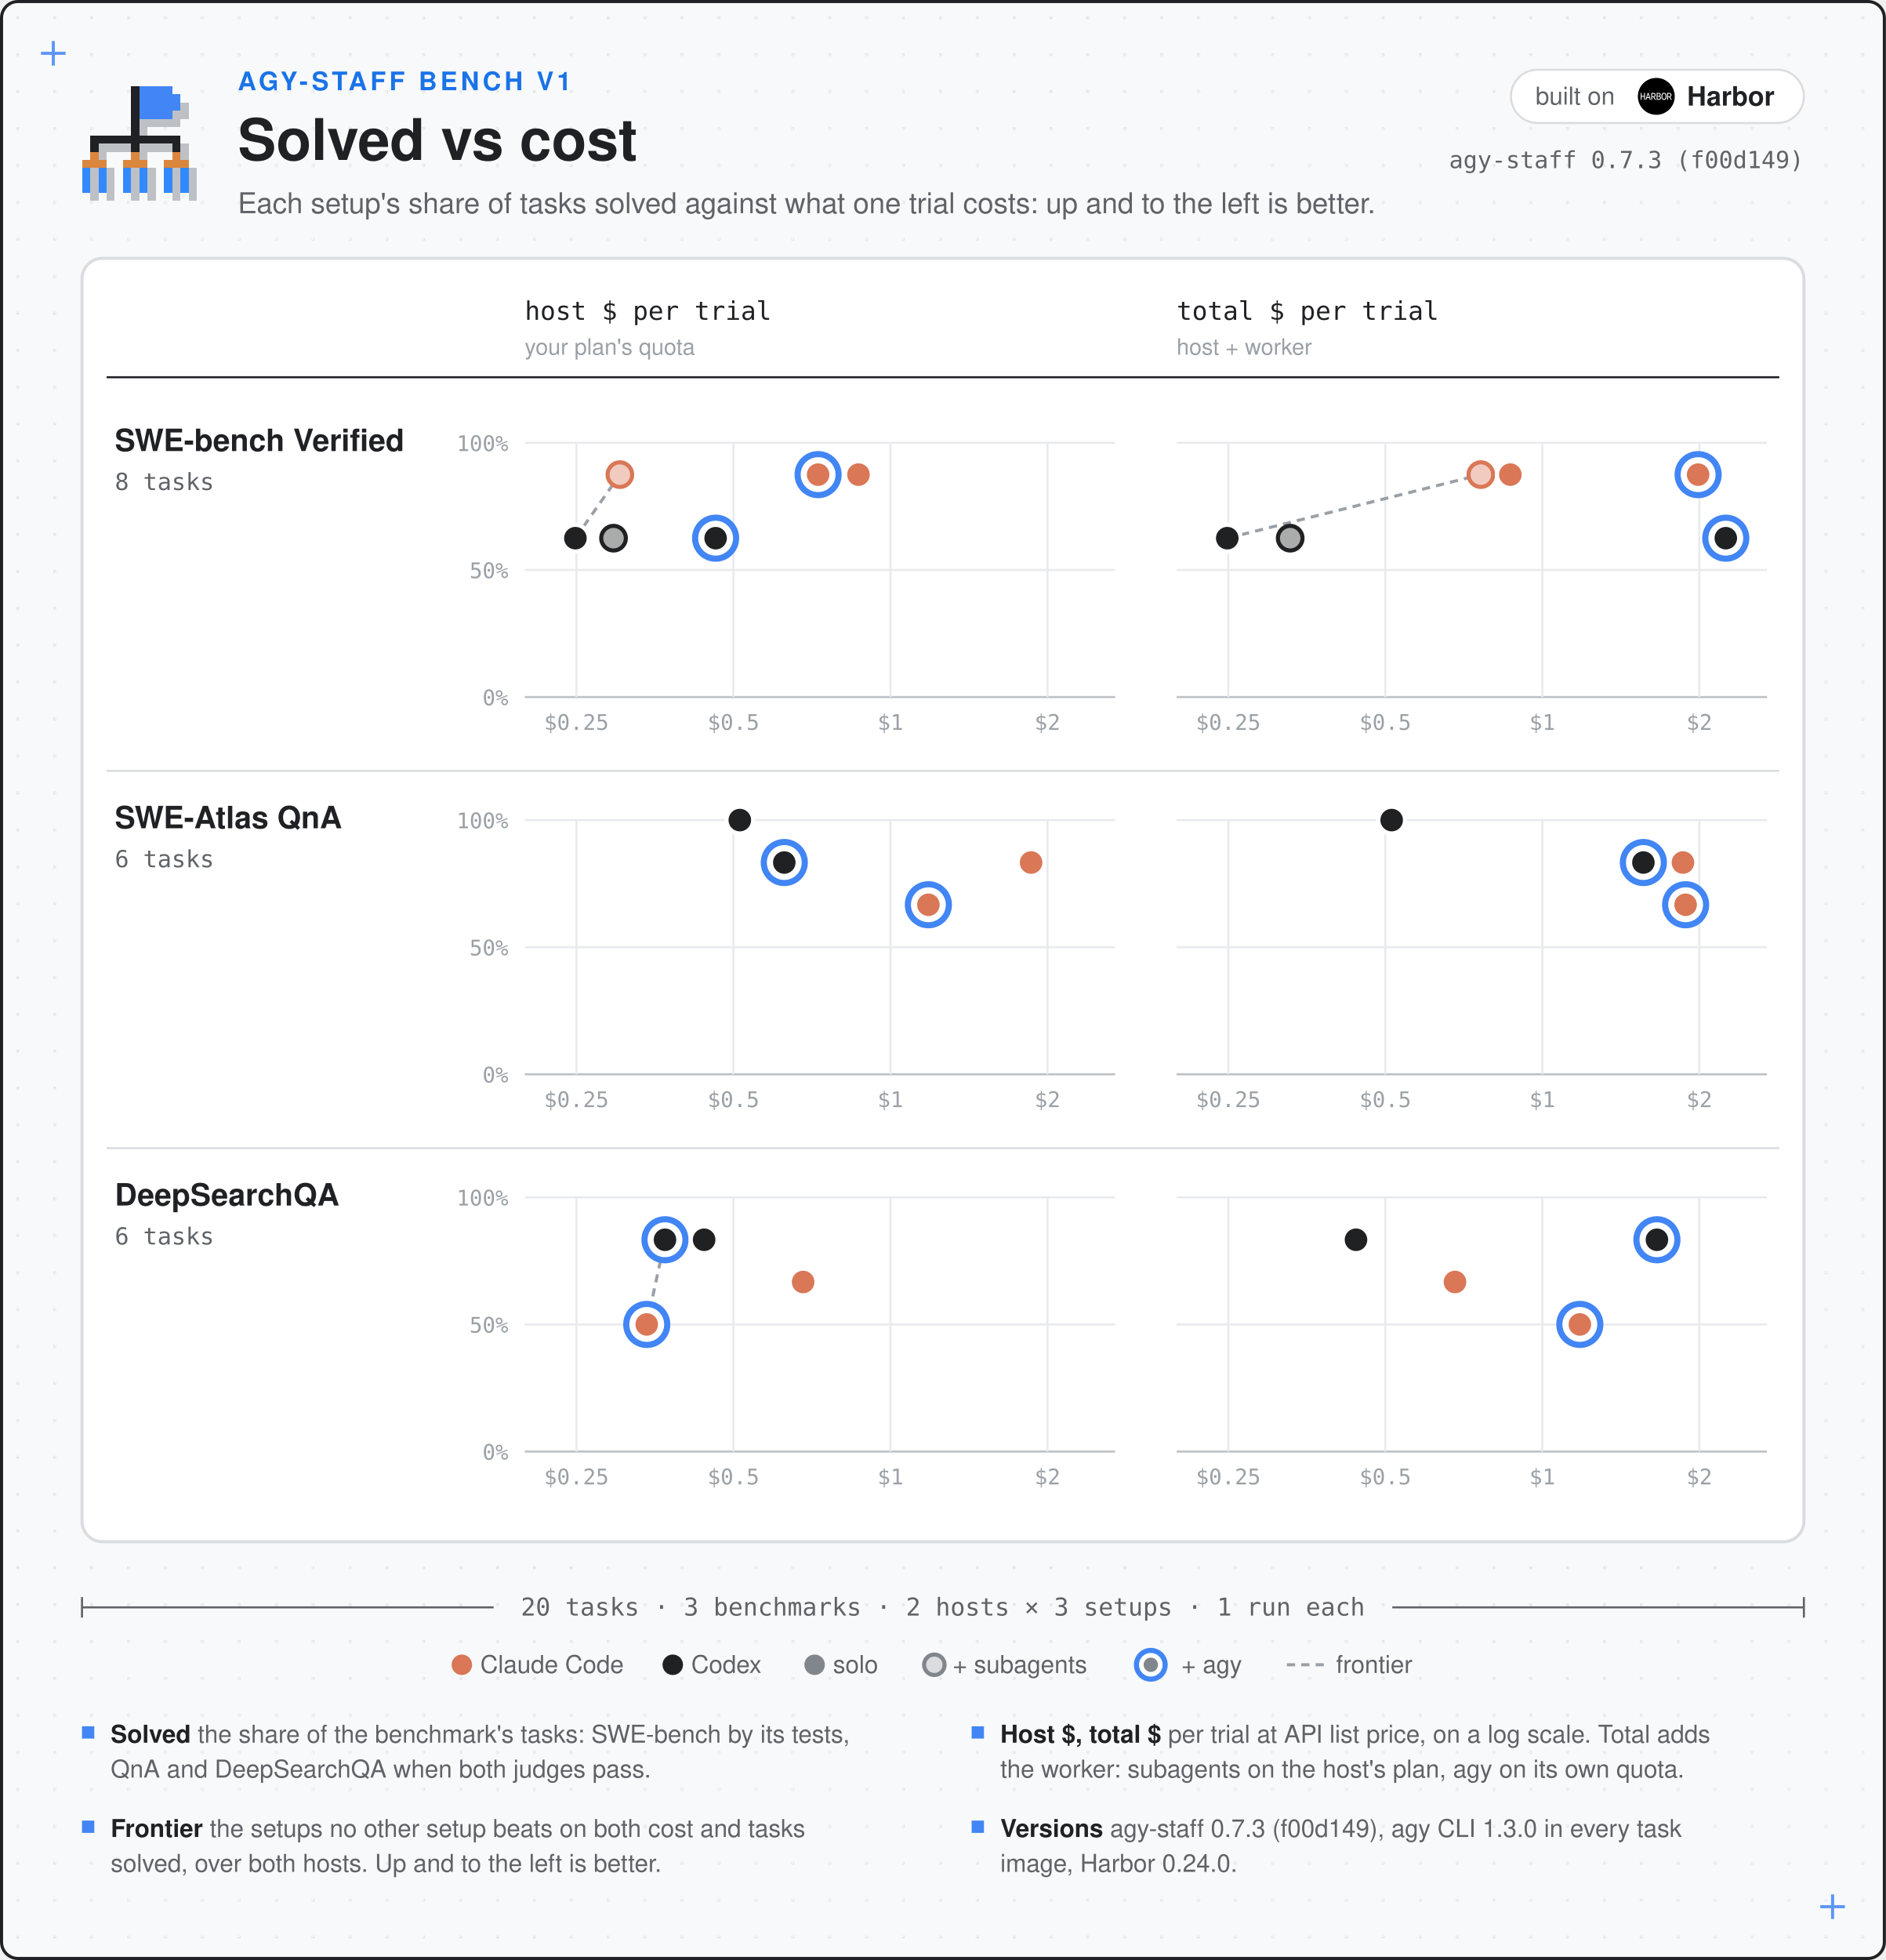
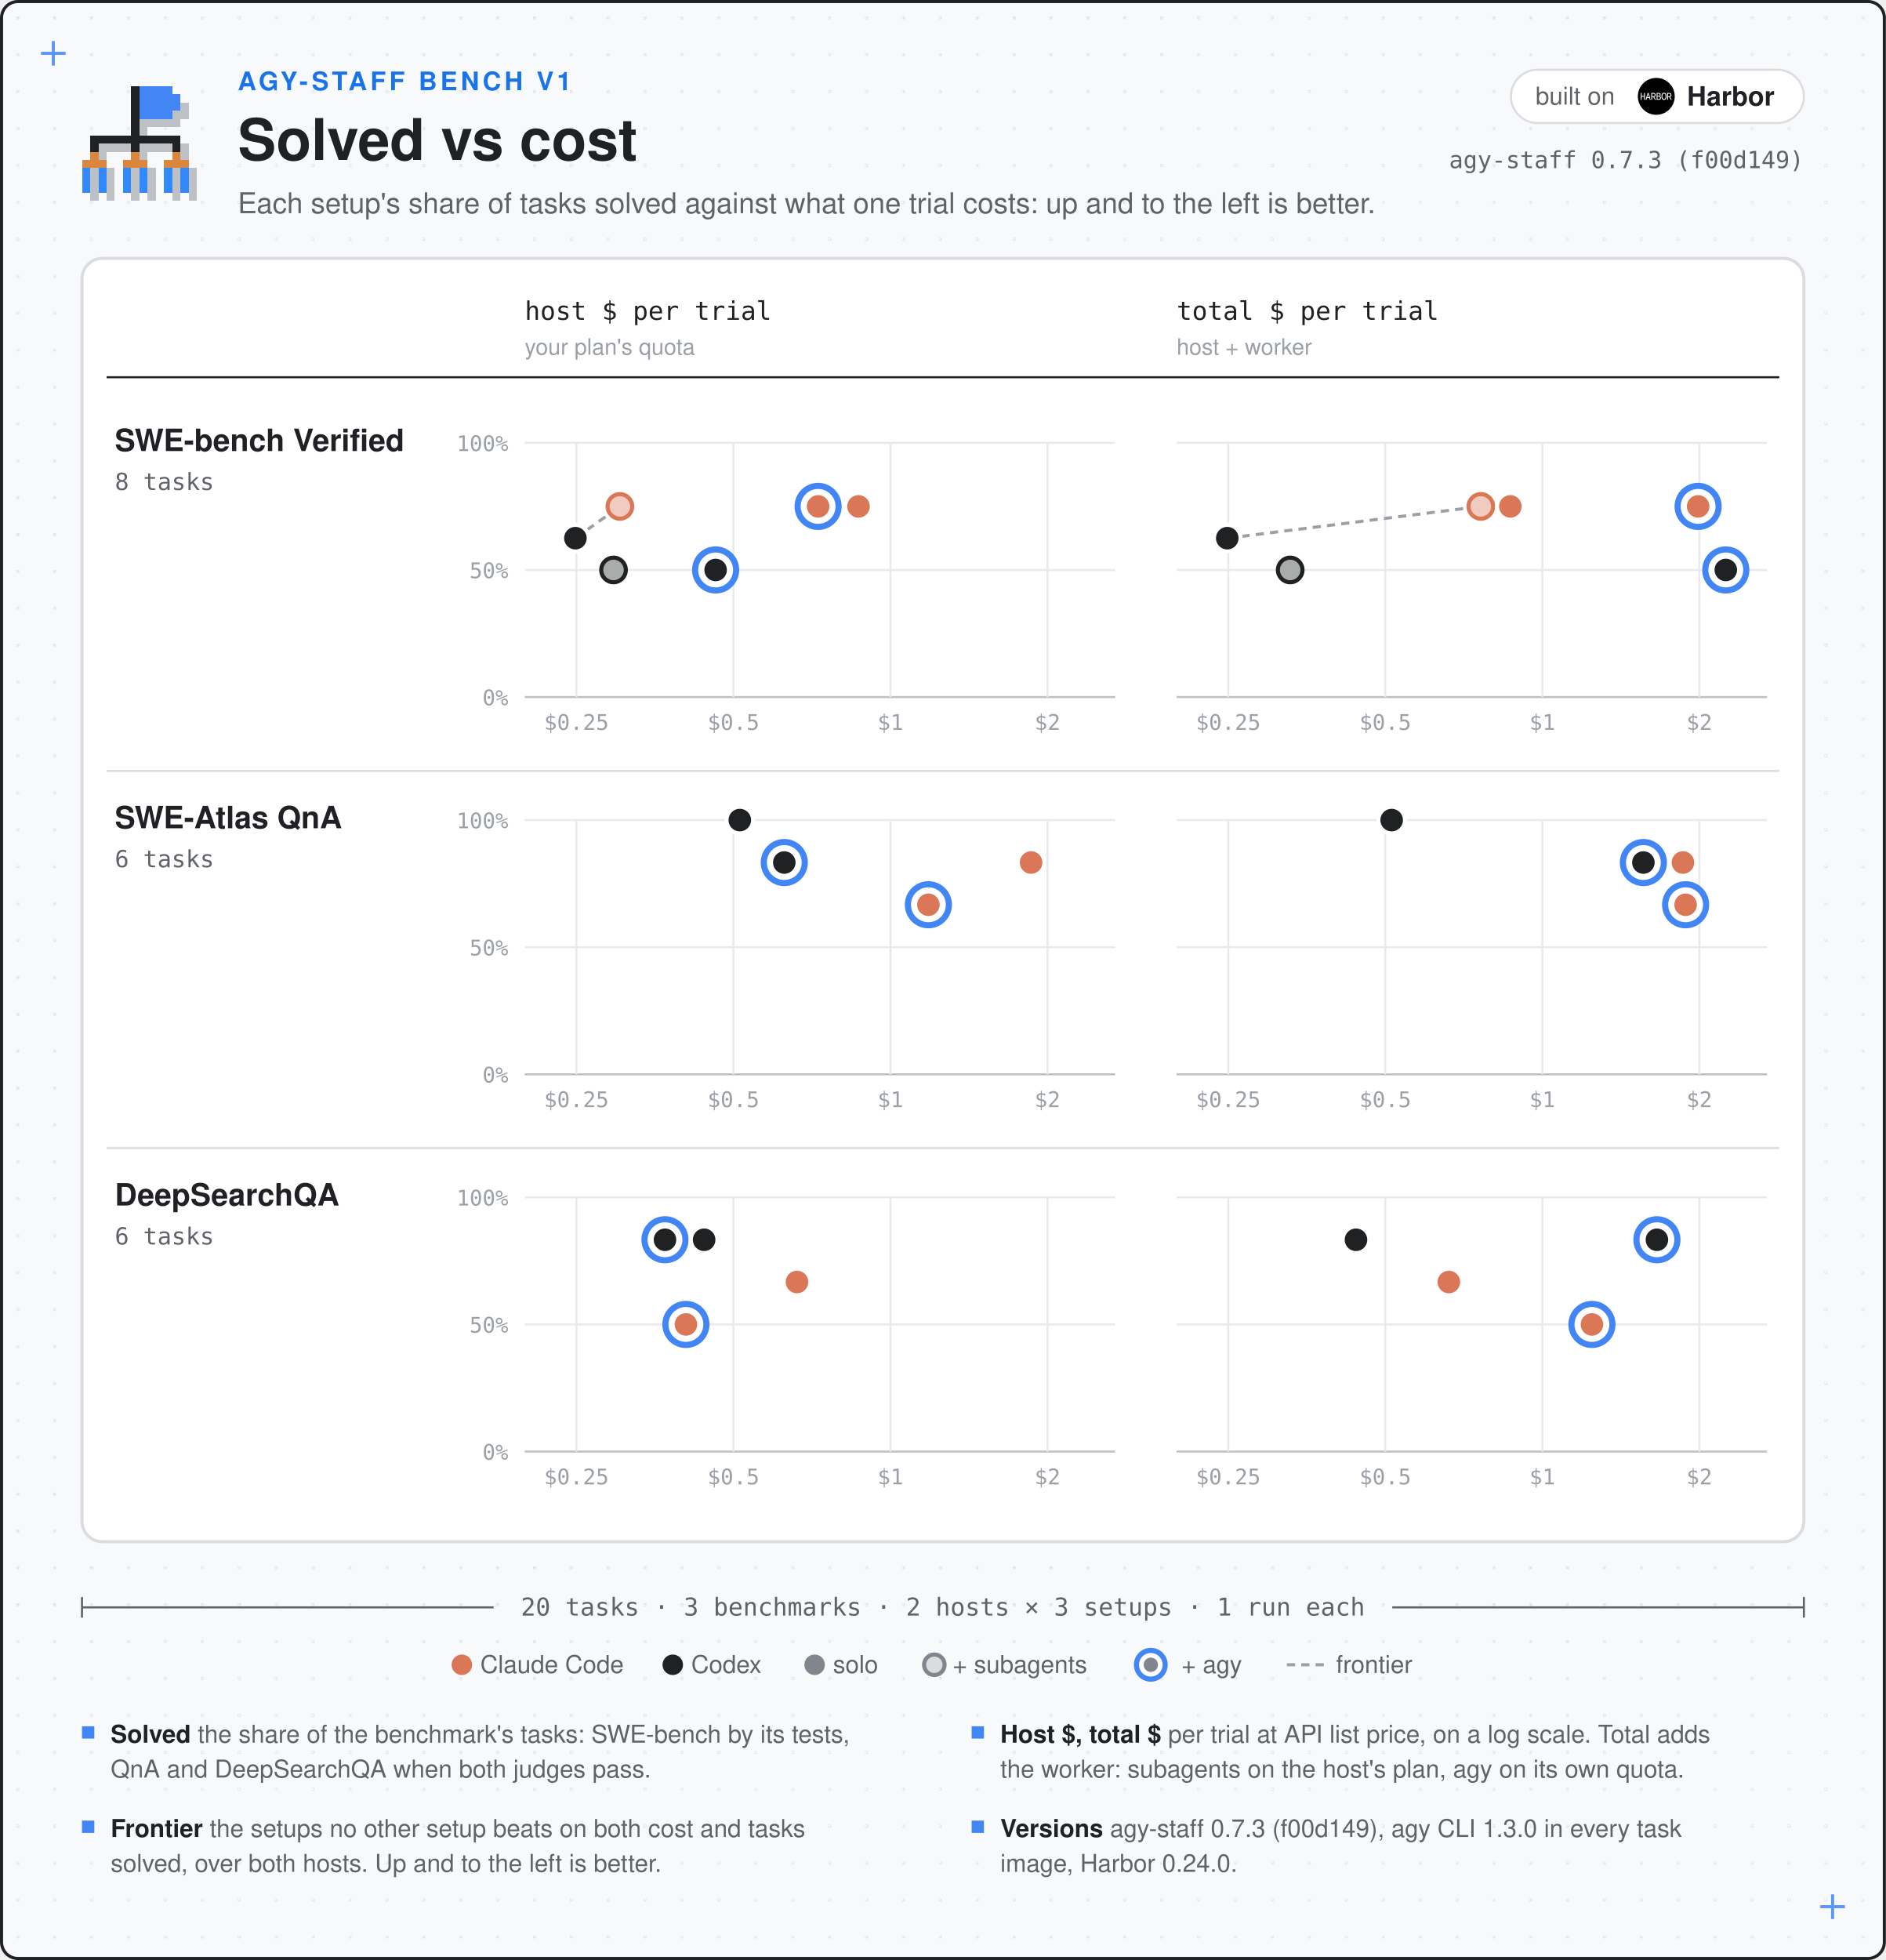
<svg xmlns="http://www.w3.org/2000/svg" width="920" height="956" viewBox="0 0 920 956" role="img" aria-label="agy-staff Bench v1: tasks solved against cost per trial, host cost and total cost, for Claude Code and Codex, solo, with their own subagents, and with agy, on SWE-bench Verified, SWE-Atlas QnA, DeepSearchQA" font-family="-apple-system, BlinkMacSystemFont, 'Segoe UI', Helvetica, Arial, 'PingFang SC', sans-serif">
  <defs>
    <pattern id="dots" width="18" height="18" patternUnits="userSpaceOnUse">
      <rect x="8" y="8" width="1.4" height="1.4" fill="#E3E5E8" />
    </pattern>
  </defs>
  <rect x="0.75" y="0.75" width="918.5" height="954.5" rx="8" fill="#F8F9FA" stroke="#202124" stroke-width="1.5" />
  <rect x="2" y="2" width="916" height="952" rx="7" fill="url(#dots)" />
  <g stroke="#4285F4" stroke-width="1.5" opacity="0.85">
    <line x1="20" y1="26" x2="32" y2="26" />
    <line x1="26" y1="20" x2="26" y2="32" />
  </g>
  <g stroke="#4285F4" stroke-width="1.5" opacity="0.85">
    <line x1="888" y1="930" x2="900" y2="930" />
    <line x1="894" y1="924" x2="894" y2="936" />
  </g>
  <svg x="36" y="38" width="64" height="64" viewBox="0 0 16 16">
    <g shape-rendering="crispEdges">
      <g fill="#BDC1C6" transform="translate(1,1)">
        <rect x="7" y="1" width="5" height="1" />
        <rect x="7" y="2" width="6" height="1" />
        <rect x="7" y="3" width="6" height="1" />
        <rect x="7" y="4" width="5" height="1" />
        <rect x="7" y="5" width="1" height="1" />
        <rect x="7" y="6" width="1" height="1" />
        <rect x="2" y="7" width="11" height="1" />
        <rect x="2" y="8" width="1" height="1" />
        <rect x="7" y="8" width="1" height="1" />
        <rect x="12" y="8" width="1" height="1" />
        <rect x="2" y="9" width="1" height="1" />
        <rect x="7" y="9" width="1" height="1" />
        <rect x="12" y="9" width="1" height="1" />
        <rect x="1" y="10" width="3" height="1" />
        <rect x="6" y="10" width="3" height="1" />
        <rect x="11" y="10" width="3" height="1" />
        <rect x="1" y="11" width="1" height="1" />
        <rect x="3" y="11" width="1" height="1" />
        <rect x="6" y="11" width="1" height="1" />
        <rect x="8" y="11" width="1" height="1" />
        <rect x="11" y="11" width="1" height="1" />
        <rect x="13" y="11" width="1" height="1" />
        <rect x="1" y="12" width="1" height="1" />
        <rect x="3" y="12" width="1" height="1" />
        <rect x="6" y="12" width="1" height="1" />
        <rect x="8" y="12" width="1" height="1" />
        <rect x="11" y="12" width="1" height="1" />
        <rect x="13" y="12" width="1" height="1" />
        <rect x="1" y="13" width="1" height="1" />
        <rect x="3" y="13" width="1" height="1" />
        <rect x="6" y="13" width="1" height="1" />
        <rect x="8" y="13" width="1" height="1" />
        <rect x="11" y="13" width="1" height="1" />
        <rect x="13" y="13" width="1" height="1" />
      </g>
      <g fill="#202124">
        <rect x="7" y="1" width="1" height="1" />
        <rect x="7" y="2" width="1" height="1" />
        <rect x="7" y="3" width="1" height="1" />
        <rect x="7" y="4" width="1" height="1" />
        <rect x="7" y="5" width="1" height="1" />
        <rect x="7" y="6" width="1" height="1" />
        <rect x="2" y="7" width="11" height="1" />
        <rect x="2" y="8" width="1" height="1" />
        <rect x="7" y="8" width="1" height="1" />
        <rect x="12" y="8" width="1" height="1" />
      </g>
      <g fill="#4285F4">
        <rect x="8" y="1" width="4" height="1" />
        <rect x="8" y="2" width="5" height="1" />
        <rect x="8" y="3" width="5" height="1" />
        <rect x="8" y="4" width="4" height="1" />
      </g>
      <g fill="#3289FC">
        <rect x="1" y="11" width="1" height="1" />
        <rect x="3" y="11" width="1" height="1" />
        <rect x="6" y="11" width="1" height="1" />
        <rect x="8" y="11" width="1" height="1" />
        <rect x="11" y="11" width="1" height="1" />
        <rect x="13" y="11" width="1" height="1" />
        <rect x="1" y="12" width="1" height="1" />
        <rect x="3" y="12" width="1" height="1" />
        <rect x="6" y="12" width="1" height="1" />
        <rect x="8" y="12" width="1" height="1" />
        <rect x="11" y="12" width="1" height="1" />
        <rect x="13" y="12" width="1" height="1" />
        <rect x="1" y="13" width="1" height="1" />
        <rect x="3" y="13" width="1" height="1" />
        <rect x="6" y="13" width="1" height="1" />
        <rect x="8" y="13" width="1" height="1" />
        <rect x="11" y="13" width="1" height="1" />
        <rect x="13" y="13" width="1" height="1" />
      </g>
      <g fill="#DB863D">
        <rect x="2" y="9" width="1" height="1" />
        <rect x="7" y="9" width="1" height="1" />
        <rect x="12" y="9" width="1" height="1" />
        <rect x="1" y="10" width="3" height="1" />
        <rect x="6" y="10" width="3" height="1" />
        <rect x="11" y="10" width="3" height="1" />
      </g>
    </g>
  </svg>
  <text x="116" y="44" font-size="12.5" font-weight="700" fill="#1A73E8" letter-spacing="1.6">AGY-STAFF BENCH V1</text>
  <text x="116.0" y="78.0" font-size="28" font-weight="700" fill="#202124" text-anchor="start">Solved vs cost</text>
  <text x="116.0" y="104.0" font-size="14" font-weight="400" fill="#5F6368" text-anchor="start">Each setup's share of tasks solved against what one trial costs: up and to the left is better.</text>
  <rect x="737.1" y="34" width="142.9" height="26" rx="13" fill="#FFFFFF" stroke="#DADCE0" />
  <text x="749.1" y="51.0" font-size="12" font-weight="400" fill="#5F6368" text-anchor="start">built on</text>
  <svg x="799.0" y="38.0" width="18" height="18" viewBox="0 0 64 64" shape-rendering="auto">
    <circle cx="32" cy="32" r="32" fill="#000" />
    <g fill="#fff" transform="translate(3.6679 37.9611) scale(0.00832562 -0.00832562)">
      <path transform="translate(0 0)" d="M854 0V1432H1040V0ZM160 0V1432H346V0ZM265 646V820H937V646Z" />
      <path transform="translate(1100 0)" d="M58 0 503 1432H700L1143 0H947L642 1063L602 1218H596L555 1063L252 0ZM254 369 306 536H892L945 369Z" />
      <path transform="translate(2200 0)" d="M160 0V1432H602Q741 1432 843.0 1380.0Q945 1328 1001.5 1233.0Q1058 1138 1058 1010V990Q1058 862 1001.5 767.0Q945 672 842.5 620.0Q740 568 602 568H264V734H598Q726 734 798.0 800.0Q870 866 870 982V1012Q870 1128 798.0 1194.0Q726 1260 598 1260H344V0ZM935 0 540 643H744L1146 0Z" />
      <path transform="translate(3300 0)" d="M172 0V1432H618Q805 1432 911.0 1338.0Q1017 1244 1017 1089V1061Q1017 949 963.5 869.0Q910 789 811 752V745Q934 719 1004.0 628.5Q1074 538 1074 407V379Q1074 265 1021.5 179.5Q969 94 874.5 47.0Q780 0 653 0ZM354 164H635Q755 164 820.5 226.0Q886 288 886 403V427Q886 542 819.0 604.0Q752 666 624 666H295V820H601Q711 820 770.0 875.5Q829 931 829 1034V1054Q829 1158 771.0 1213.0Q713 1268 601 1268H354Z" />
      <path transform="translate(4400 0)" d="M76 697V735Q76 961 139.5 1124.0Q203 1287 320.5 1375.5Q438 1464 600.0 1464.0Q762 1464 879.5 1375.5Q997 1287 1060.5 1124.0Q1124 961 1124 735V697Q1124 471 1060.5 308.0Q997 145 879.5 56.5Q762 -32 600.0 -32.0Q438 -32 320.5 56.5Q203 145 139.5 308.0Q76 471 76 697ZM934 692V740Q934 1002 846.5 1145.0Q759 1288 600.0 1288.0Q441 1288 353.5 1145.0Q266 1002 266 740V692Q266 428 353.0 286.0Q440 144 600.5 144.0Q761 144 847.5 286.0Q934 428 934 692Z" />
      <path transform="translate(5500 0)" d="M160 0V1432H602Q741 1432 843.0 1380.0Q945 1328 1001.5 1233.0Q1058 1138 1058 1010V990Q1058 862 1001.5 767.0Q945 672 842.5 620.0Q740 568 602 568H264V734H598Q726 734 798.0 800.0Q870 866 870 982V1012Q870 1128 798.0 1194.0Q726 1260 598 1260H344V0ZM935 0 540 643H744L1146 0Z" />
    </g>
  </svg>
  <text x="823.0" y="51.5" font-size="13" font-weight="700" fill="#202124" text-anchor="start">Harbor</text>
  <text x="880.0" y="82" font-size="11.5" font-family="ui-monospace, SFMono-Regular, Menlo, Consolas, monospace" fill="#5F6368" text-anchor="end">agy-staff 0.7.3 (f00d149)</text>
  <rect x="40" y="126" width="840" height="626" rx="10" fill="#FFFFFF" stroke="#DADCE0" stroke-width="1.5" />
  <text x="256.0" y="156" font-size="12.5" font-family="ui-monospace, SFMono-Regular, Menlo, Consolas, monospace" fill="#202124">host $ per trial</text>
  <text x="256.0" y="173.0" font-size="11" font-weight="400" fill="#9AA0A6" text-anchor="start">your plan's quota</text>
  <text x="574.0" y="156" font-size="12.5" font-family="ui-monospace, SFMono-Regular, Menlo, Consolas, monospace" fill="#202124">total $ per trial</text>
  <text x="574.0" y="173.0" font-size="11" font-weight="400" fill="#9AA0A6" text-anchor="start">host + worker</text>
  <line x1="52.0" y1="184.0" x2="868.0" y2="184.0" stroke="#202124" stroke-width="1" />
  <text x="56.0" y="220.0" font-size="15" font-weight="700" fill="#202124" text-anchor="start">SWE-bench Verified</text>
  <text x="56" y="239" font-size="11.5" font-family="ui-monospace, SFMono-Regular, Menlo, Consolas, monospace" fill="#5F6368">8 tasks</text>
  <line x1="256.0" y1="340.0" x2="544.0" y2="340.0" stroke="#BDC1C6" stroke-width="1" />
  <text x="248.0" y="344.0" font-size="10.5" font-family="ui-monospace, SFMono-Regular, Menlo, Consolas, monospace" fill="#9AA0A6" text-anchor="end">0%</text>
  <line x1="256.0" y1="278.0" x2="544.0" y2="278.0" stroke="#E8EAED" stroke-width="1" />
  <text x="248.0" y="282.0" font-size="10.5" font-family="ui-monospace, SFMono-Regular, Menlo, Consolas, monospace" fill="#9AA0A6" text-anchor="end">50%</text>
  <line x1="256.0" y1="216.0" x2="544.0" y2="216.0" stroke="#E8EAED" stroke-width="1" />
  <text x="248.0" y="220.0" font-size="10.5" font-family="ui-monospace, SFMono-Regular, Menlo, Consolas, monospace" fill="#9AA0A6" text-anchor="end">100%</text>
  <line x1="281.2" y1="216.0" x2="281.2" y2="340.0" stroke="#E8EAED" stroke-width="1" />
  <text x="281.2" y="356.0" font-size="10.5" font-family="ui-monospace, SFMono-Regular, Menlo, Consolas, monospace" fill="#9AA0A6" text-anchor="middle">$0.25</text>
  <line x1="357.8" y1="216.0" x2="357.8" y2="340.0" stroke="#E8EAED" stroke-width="1" />
  <text x="357.8" y="356.0" font-size="10.5" font-family="ui-monospace, SFMono-Regular, Menlo, Consolas, monospace" fill="#9AA0A6" text-anchor="middle">$0.5</text>
  <line x1="434.4" y1="216.0" x2="434.4" y2="340.0" stroke="#E8EAED" stroke-width="1" />
  <text x="434.4" y="356.0" font-size="10.5" font-family="ui-monospace, SFMono-Regular, Menlo, Consolas, monospace" fill="#9AA0A6" text-anchor="middle">$1</text>
  <line x1="511.0" y1="216.0" x2="511.0" y2="340.0" stroke="#E8EAED" stroke-width="1" />
  <text x="511.0" y="356.0" font-size="10.5" font-family="ui-monospace, SFMono-Regular, Menlo, Consolas, monospace" fill="#9AA0A6" text-anchor="middle">$2</text>
-   <path d="M280.7,262.5 L302.4,231.5" fill="none" stroke="#9AA0A6" stroke-width="1.5" stroke-dasharray="4 3" />
-   <circle cx="399.1" cy="231.5" r="10" fill="#FFFFFF" stroke="#4285F4" stroke-width="3" />
-   <circle cx="399.1" cy="231.5" r="5.5" fill="#D97757" />
-   <circle cx="349.1" cy="262.5" r="10" fill="#FFFFFF" stroke="#4285F4" stroke-width="3" />
-   <circle cx="349.1" cy="262.5" r="5.5" fill="#202123" />
-   <circle cx="302.4" cy="231.5" r="6" fill="#F1CBBF" stroke="#D97757" stroke-width="2" />
-   <circle cx="299.3" cy="262.5" r="6" fill="#AAABAB" stroke="#202123" stroke-width="2" />
-   <circle cx="418.8" cy="231.5" r="6.5" fill="#D97757" stroke="#FFFFFF" stroke-width="2" />
+   <path d="M280.7,262.5 L302.4,247.0" fill="none" stroke="#9AA0A6" stroke-width="1.5" stroke-dasharray="4 3" />
+   <circle cx="399.1" cy="247.0" r="10" fill="#FFFFFF" stroke="#4285F4" stroke-width="3" />
+   <circle cx="399.1" cy="247.0" r="5.5" fill="#D97757" />
+   <circle cx="349.1" cy="278.0" r="10" fill="#FFFFFF" stroke="#4285F4" stroke-width="3" />
+   <circle cx="349.1" cy="278.0" r="5.5" fill="#202123" />
+   <circle cx="302.4" cy="247.0" r="6" fill="#F1CBBF" stroke="#D97757" stroke-width="2" />
+   <circle cx="299.3" cy="278.0" r="6" fill="#AAABAB" stroke="#202123" stroke-width="2" />
+   <circle cx="418.8" cy="247.0" r="6.5" fill="#D97757" stroke="#FFFFFF" stroke-width="2" />
  <circle cx="280.7" cy="262.5" r="6.5" fill="#202123" stroke="#FFFFFF" stroke-width="2" />
  <line x1="574.0" y1="340.0" x2="862.0" y2="340.0" stroke="#BDC1C6" stroke-width="1" />
  <line x1="574.0" y1="278.0" x2="862.0" y2="278.0" stroke="#E8EAED" stroke-width="1" />
  <line x1="574.0" y1="216.0" x2="862.0" y2="216.0" stroke="#E8EAED" stroke-width="1" />
  <line x1="599.2" y1="216.0" x2="599.2" y2="340.0" stroke="#E8EAED" stroke-width="1" />
  <text x="599.2" y="356.0" font-size="10.5" font-family="ui-monospace, SFMono-Regular, Menlo, Consolas, monospace" fill="#9AA0A6" text-anchor="middle">$0.25</text>
  <line x1="675.8" y1="216.0" x2="675.8" y2="340.0" stroke="#E8EAED" stroke-width="1" />
  <text x="675.8" y="356.0" font-size="10.5" font-family="ui-monospace, SFMono-Regular, Menlo, Consolas, monospace" fill="#9AA0A6" text-anchor="middle">$0.5</text>
  <line x1="752.4" y1="216.0" x2="752.4" y2="340.0" stroke="#E8EAED" stroke-width="1" />
  <text x="752.4" y="356.0" font-size="10.5" font-family="ui-monospace, SFMono-Regular, Menlo, Consolas, monospace" fill="#9AA0A6" text-anchor="middle">$1</text>
  <line x1="829.0" y1="216.0" x2="829.0" y2="340.0" stroke="#E8EAED" stroke-width="1" />
  <text x="829.0" y="356.0" font-size="10.5" font-family="ui-monospace, SFMono-Regular, Menlo, Consolas, monospace" fill="#9AA0A6" text-anchor="middle">$2</text>
-   <path d="M598.7,262.5 L722.4,231.5" fill="none" stroke="#9AA0A6" stroke-width="1.5" stroke-dasharray="4 3" />
-   <circle cx="828.4" cy="231.5" r="10" fill="#FFFFFF" stroke="#4285F4" stroke-width="3" />
-   <circle cx="828.4" cy="231.5" r="5.5" fill="#D97757" />
-   <circle cx="841.9" cy="262.5" r="10" fill="#FFFFFF" stroke="#4285F4" stroke-width="3" />
-   <circle cx="841.9" cy="262.5" r="5.5" fill="#202123" />
-   <circle cx="722.4" cy="231.5" r="6" fill="#F1CBBF" stroke="#D97757" stroke-width="2" />
-   <circle cx="629.4" cy="262.5" r="6" fill="#AAABAB" stroke="#202123" stroke-width="2" />
-   <circle cx="736.8" cy="231.5" r="6.5" fill="#D97757" stroke="#FFFFFF" stroke-width="2" />
+   <path d="M598.7,262.5 L722.4,247.0" fill="none" stroke="#9AA0A6" stroke-width="1.5" stroke-dasharray="4 3" />
+   <circle cx="828.4" cy="247.0" r="10" fill="#FFFFFF" stroke="#4285F4" stroke-width="3" />
+   <circle cx="828.4" cy="247.0" r="5.5" fill="#D97757" />
+   <circle cx="841.9" cy="278.0" r="10" fill="#FFFFFF" stroke="#4285F4" stroke-width="3" />
+   <circle cx="841.9" cy="278.0" r="5.5" fill="#202123" />
+   <circle cx="722.4" cy="247.0" r="6" fill="#F1CBBF" stroke="#D97757" stroke-width="2" />
+   <circle cx="629.4" cy="278.0" r="6" fill="#AAABAB" stroke="#202123" stroke-width="2" />
+   <circle cx="736.8" cy="247.0" r="6.5" fill="#D97757" stroke="#FFFFFF" stroke-width="2" />
  <circle cx="598.7" cy="262.5" r="6.5" fill="#202123" stroke="#FFFFFF" stroke-width="2" />
  <line x1="52.0" y1="376.0" x2="868.0" y2="376.0" stroke="#DADCE0" stroke-width="1" />
  <text x="56.0" y="404.0" font-size="15" font-weight="700" fill="#202124" text-anchor="start">SWE-Atlas QnA</text>
  <text x="56" y="423" font-size="11.5" font-family="ui-monospace, SFMono-Regular, Menlo, Consolas, monospace" fill="#5F6368">6 tasks</text>
  <line x1="256.0" y1="524.0" x2="544.0" y2="524.0" stroke="#BDC1C6" stroke-width="1" />
  <text x="248.0" y="528.0" font-size="10.5" font-family="ui-monospace, SFMono-Regular, Menlo, Consolas, monospace" fill="#9AA0A6" text-anchor="end">0%</text>
  <line x1="256.0" y1="462.0" x2="544.0" y2="462.0" stroke="#E8EAED" stroke-width="1" />
  <text x="248.0" y="466.0" font-size="10.5" font-family="ui-monospace, SFMono-Regular, Menlo, Consolas, monospace" fill="#9AA0A6" text-anchor="end">50%</text>
  <line x1="256.0" y1="400.0" x2="544.0" y2="400.0" stroke="#E8EAED" stroke-width="1" />
  <text x="248.0" y="404.0" font-size="10.5" font-family="ui-monospace, SFMono-Regular, Menlo, Consolas, monospace" fill="#9AA0A6" text-anchor="end">100%</text>
  <line x1="281.2" y1="400.0" x2="281.2" y2="524.0" stroke="#E8EAED" stroke-width="1" />
  <text x="281.2" y="540.0" font-size="10.5" font-family="ui-monospace, SFMono-Regular, Menlo, Consolas, monospace" fill="#9AA0A6" text-anchor="middle">$0.25</text>
  <line x1="357.8" y1="400.0" x2="357.8" y2="524.0" stroke="#E8EAED" stroke-width="1" />
  <text x="357.8" y="540.0" font-size="10.5" font-family="ui-monospace, SFMono-Regular, Menlo, Consolas, monospace" fill="#9AA0A6" text-anchor="middle">$0.5</text>
  <line x1="434.4" y1="400.0" x2="434.4" y2="524.0" stroke="#E8EAED" stroke-width="1" />
  <text x="434.4" y="540.0" font-size="10.5" font-family="ui-monospace, SFMono-Regular, Menlo, Consolas, monospace" fill="#9AA0A6" text-anchor="middle">$1</text>
  <line x1="511.0" y1="400.0" x2="511.0" y2="524.0" stroke="#E8EAED" stroke-width="1" />
  <text x="511.0" y="540.0" font-size="10.5" font-family="ui-monospace, SFMono-Regular, Menlo, Consolas, monospace" fill="#9AA0A6" text-anchor="middle">$2</text>
  <circle cx="452.9" cy="441.3" r="10" fill="#FFFFFF" stroke="#4285F4" stroke-width="3" />
  <circle cx="452.9" cy="441.3" r="5.5" fill="#D97757" />
  <circle cx="382.6" cy="420.7" r="10" fill="#FFFFFF" stroke="#4285F4" stroke-width="3" />
  <circle cx="382.6" cy="420.7" r="5.5" fill="#202123" />
  <circle cx="503.0" cy="420.7" r="6.5" fill="#D97757" stroke="#FFFFFF" stroke-width="2" />
  <circle cx="360.9" cy="400.0" r="6.5" fill="#202123" stroke="#FFFFFF" stroke-width="2" />
  <line x1="574.0" y1="524.0" x2="862.0" y2="524.0" stroke="#BDC1C6" stroke-width="1" />
  <line x1="574.0" y1="462.0" x2="862.0" y2="462.0" stroke="#E8EAED" stroke-width="1" />
  <line x1="574.0" y1="400.0" x2="862.0" y2="400.0" stroke="#E8EAED" stroke-width="1" />
  <line x1="599.2" y1="400.0" x2="599.2" y2="524.0" stroke="#E8EAED" stroke-width="1" />
  <text x="599.2" y="540.0" font-size="10.5" font-family="ui-monospace, SFMono-Regular, Menlo, Consolas, monospace" fill="#9AA0A6" text-anchor="middle">$0.25</text>
  <line x1="675.8" y1="400.0" x2="675.8" y2="524.0" stroke="#E8EAED" stroke-width="1" />
  <text x="675.8" y="540.0" font-size="10.5" font-family="ui-monospace, SFMono-Regular, Menlo, Consolas, monospace" fill="#9AA0A6" text-anchor="middle">$0.5</text>
  <line x1="752.4" y1="400.0" x2="752.4" y2="524.0" stroke="#E8EAED" stroke-width="1" />
  <text x="752.4" y="540.0" font-size="10.5" font-family="ui-monospace, SFMono-Regular, Menlo, Consolas, monospace" fill="#9AA0A6" text-anchor="middle">$1</text>
  <line x1="829.0" y1="400.0" x2="829.0" y2="524.0" stroke="#E8EAED" stroke-width="1" />
  <text x="829.0" y="540.0" font-size="10.5" font-family="ui-monospace, SFMono-Regular, Menlo, Consolas, monospace" fill="#9AA0A6" text-anchor="middle">$2</text>
  <circle cx="822.3" cy="441.3" r="10" fill="#FFFFFF" stroke="#4285F4" stroke-width="3" />
  <circle cx="822.3" cy="441.3" r="5.5" fill="#D97757" />
  <circle cx="801.7" cy="420.7" r="10" fill="#FFFFFF" stroke="#4285F4" stroke-width="3" />
  <circle cx="801.7" cy="420.7" r="5.5" fill="#202123" />
  <circle cx="821.0" cy="420.7" r="6.5" fill="#D97757" stroke="#FFFFFF" stroke-width="2" />
  <circle cx="678.9" cy="400.0" r="6.5" fill="#202123" stroke="#FFFFFF" stroke-width="2" />
  <line x1="52.0" y1="560.0" x2="868.0" y2="560.0" stroke="#DADCE0" stroke-width="1" />
  <text x="56.0" y="588.0" font-size="15" font-weight="700" fill="#202124" text-anchor="start">DeepSearchQA</text>
  <text x="56" y="607" font-size="11.5" font-family="ui-monospace, SFMono-Regular, Menlo, Consolas, monospace" fill="#5F6368">6 tasks</text>
  <line x1="256.0" y1="708.0" x2="544.0" y2="708.0" stroke="#BDC1C6" stroke-width="1" />
  <text x="248.0" y="712.0" font-size="10.5" font-family="ui-monospace, SFMono-Regular, Menlo, Consolas, monospace" fill="#9AA0A6" text-anchor="end">0%</text>
  <line x1="256.0" y1="646.0" x2="544.0" y2="646.0" stroke="#E8EAED" stroke-width="1" />
  <text x="248.0" y="650.0" font-size="10.5" font-family="ui-monospace, SFMono-Regular, Menlo, Consolas, monospace" fill="#9AA0A6" text-anchor="end">50%</text>
  <line x1="256.0" y1="584.0" x2="544.0" y2="584.0" stroke="#E8EAED" stroke-width="1" />
  <text x="248.0" y="588.0" font-size="10.5" font-family="ui-monospace, SFMono-Regular, Menlo, Consolas, monospace" fill="#9AA0A6" text-anchor="end">100%</text>
  <line x1="281.2" y1="584.0" x2="281.2" y2="708.0" stroke="#E8EAED" stroke-width="1" />
  <text x="281.2" y="724.0" font-size="10.5" font-family="ui-monospace, SFMono-Regular, Menlo, Consolas, monospace" fill="#9AA0A6" text-anchor="middle">$0.25</text>
  <line x1="357.8" y1="584.0" x2="357.8" y2="708.0" stroke="#E8EAED" stroke-width="1" />
  <text x="357.8" y="724.0" font-size="10.5" font-family="ui-monospace, SFMono-Regular, Menlo, Consolas, monospace" fill="#9AA0A6" text-anchor="middle">$0.5</text>
  <line x1="434.4" y1="584.0" x2="434.4" y2="708.0" stroke="#E8EAED" stroke-width="1" />
  <text x="434.4" y="724.0" font-size="10.5" font-family="ui-monospace, SFMono-Regular, Menlo, Consolas, monospace" fill="#9AA0A6" text-anchor="middle">$1</text>
  <line x1="511.0" y1="584.0" x2="511.0" y2="708.0" stroke="#E8EAED" stroke-width="1" />
  <text x="511.0" y="724.0" font-size="10.5" font-family="ui-monospace, SFMono-Regular, Menlo, Consolas, monospace" fill="#9AA0A6" text-anchor="middle">$2</text>
-   <path d="M315.5,646.0 L324.4,604.7" fill="none" stroke="#9AA0A6" stroke-width="1.5" stroke-dasharray="4 3" />
-   <circle cx="315.5" cy="646.0" r="10" fill="#FFFFFF" stroke="#4285F4" stroke-width="3" />
-   <circle cx="315.5" cy="646.0" r="5.5" fill="#D97757" />
+   <circle cx="334.6" cy="646.0" r="10" fill="#FFFFFF" stroke="#4285F4" stroke-width="3" />
+   <circle cx="334.6" cy="646.0" r="5.5" fill="#D97757" />
  <circle cx="324.4" cy="604.7" r="10" fill="#FFFFFF" stroke="#4285F4" stroke-width="3" />
  <circle cx="324.4" cy="604.7" r="5.5" fill="#202123" />
-   <circle cx="391.8" cy="625.3" r="6.5" fill="#D97757" stroke="#FFFFFF" stroke-width="2" />
+   <circle cx="388.8" cy="625.3" r="6.5" fill="#D97757" stroke="#FFFFFF" stroke-width="2" />
  <circle cx="343.5" cy="604.7" r="6.5" fill="#202123" stroke="#FFFFFF" stroke-width="2" />
  <line x1="574.0" y1="708.0" x2="862.0" y2="708.0" stroke="#BDC1C6" stroke-width="1" />
  <line x1="574.0" y1="646.0" x2="862.0" y2="646.0" stroke="#E8EAED" stroke-width="1" />
  <line x1="574.0" y1="584.0" x2="862.0" y2="584.0" stroke="#E8EAED" stroke-width="1" />
  <line x1="599.2" y1="584.0" x2="599.2" y2="708.0" stroke="#E8EAED" stroke-width="1" />
  <text x="599.2" y="724.0" font-size="10.5" font-family="ui-monospace, SFMono-Regular, Menlo, Consolas, monospace" fill="#9AA0A6" text-anchor="middle">$0.25</text>
  <line x1="675.8" y1="584.0" x2="675.8" y2="708.0" stroke="#E8EAED" stroke-width="1" />
  <text x="675.8" y="724.0" font-size="10.5" font-family="ui-monospace, SFMono-Regular, Menlo, Consolas, monospace" fill="#9AA0A6" text-anchor="middle">$0.5</text>
  <line x1="752.4" y1="584.0" x2="752.4" y2="708.0" stroke="#E8EAED" stroke-width="1" />
  <text x="752.4" y="724.0" font-size="10.5" font-family="ui-monospace, SFMono-Regular, Menlo, Consolas, monospace" fill="#9AA0A6" text-anchor="middle">$1</text>
  <line x1="829.0" y1="584.0" x2="829.0" y2="708.0" stroke="#E8EAED" stroke-width="1" />
  <text x="829.0" y="724.0" font-size="10.5" font-family="ui-monospace, SFMono-Regular, Menlo, Consolas, monospace" fill="#9AA0A6" text-anchor="middle">$2</text>
-   <circle cx="770.7" cy="646.0" r="10" fill="#FFFFFF" stroke="#4285F4" stroke-width="3" />
-   <circle cx="770.7" cy="646.0" r="5.5" fill="#D97757" />
+   <circle cx="776.6" cy="646.0" r="10" fill="#FFFFFF" stroke="#4285F4" stroke-width="3" />
+   <circle cx="776.6" cy="646.0" r="5.5" fill="#D97757" />
  <circle cx="808.3" cy="604.7" r="10" fill="#FFFFFF" stroke="#4285F4" stroke-width="3" />
  <circle cx="808.3" cy="604.7" r="5.5" fill="#202123" />
-   <circle cx="709.8" cy="625.3" r="6.5" fill="#D97757" stroke="#FFFFFF" stroke-width="2" />
+   <circle cx="706.8" cy="625.3" r="6.5" fill="#D97757" stroke="#FFFFFF" stroke-width="2" />
  <circle cx="661.5" cy="604.7" r="6.5" fill="#202123" stroke="#FFFFFF" stroke-width="2" />
  <g stroke="#5F6368" stroke-width="1">
    <line x1="40" y1="784" x2="240.8" y2="784" />
    <line x1="679.2" y1="784" x2="880" y2="784" />
    <line x1="40" y1="779" x2="40" y2="789" />
    <line x1="880" y1="779" x2="880" y2="789" />
  </g>
  <text x="460.0" y="788" font-size="12" font-family="ui-monospace, SFMono-Regular, Menlo, Consolas, monospace" fill="#5F6368" text-anchor="middle">20 tasks · 3 benchmarks · 2 hosts × 3 setups · 1 run each</text>
  <circle cx="225.3" cy="812" r="5" fill="#D97757" />
  <text x="234.3" y="816.0" font-size="12" font-weight="400" fill="#5F6368" text-anchor="start">Claude Code</text>
  <circle cx="328.2" cy="812" r="5" fill="#202123" />
  <text x="337.2" y="816.0" font-size="12" font-weight="400" fill="#5F6368" text-anchor="start">Codex</text>
  <circle cx="397.4" cy="812" r="5" fill="#80868B" />
  <text x="406.4" y="816.0" font-size="12" font-weight="400" fill="#5F6368" text-anchor="start">solo</text>
  <circle cx="455.8" cy="812" r="5" fill="#DADCE0" stroke="#80868B" stroke-width="2" />
  <text x="464.8" y="816.0" font-size="12" font-weight="400" fill="#5F6368" text-anchor="start">+ subagents</text>
  <circle cx="561.4" cy="812" r="7" fill="#FFFFFF" stroke="#4285F4" stroke-width="2.5" />
  <circle cx="561.4" cy="812" r="3.5" fill="#80868B" />
  <text x="576.4" y="816.0" font-size="12" font-weight="400" fill="#5F6368" text-anchor="start">+ agy</text>
  <line x1="627.8" y1="812" x2="645.8" y2="812" stroke="#9AA0A6" stroke-width="1.5" stroke-dasharray="4 3" />
  <text x="651.8" y="816.0" font-size="12" font-weight="400" fill="#5F6368" text-anchor="start">frontier</text>
  <rect x="40.0" y="842" width="6" height="6" fill="#4285F4" />
  <text x="54.0" y="850.0" font-size="12" fill="#5F6368">
    <tspan font-weight="700" fill="#202124">Solved</tspan> the share of the benchmark's tasks: SWE-bench by its tests,</text>
  <text x="54.0" y="867.0" font-size="12" font-weight="400" fill="#5F6368" text-anchor="start">QnA and DeepSearchQA when both judges pass.</text>
  <rect x="474.0" y="842" width="6" height="6" fill="#4285F4" />
  <text x="488.0" y="850.0" font-size="12" fill="#5F6368">
    <tspan font-weight="700" fill="#202124">Host $, total $</tspan> per trial at API list price, on a log scale. Total adds</text>
  <text x="488.0" y="867.0" font-size="12" font-weight="400" fill="#5F6368" text-anchor="start">the worker: subagents on the host's plan, agy on its own quota.</text>
  <rect x="40.0" y="888" width="6" height="6" fill="#4285F4" />
  <text x="54.0" y="896.0" font-size="12" fill="#5F6368">
    <tspan font-weight="700" fill="#202124">Frontier</tspan> the setups no other setup beats on both cost and tasks</text>
  <text x="54.0" y="913.0" font-size="12" font-weight="400" fill="#5F6368" text-anchor="start">solved, over both hosts. Up and to the left is better.</text>
  <rect x="474.0" y="888" width="6" height="6" fill="#4285F4" />
  <text x="488.0" y="896.0" font-size="12" fill="#5F6368">
    <tspan font-weight="700" fill="#202124">Versions</tspan> agy-staff 0.7.3 (f00d149), agy CLI 1.3.0 in every task</text>
  <text x="488.0" y="913.0" font-size="12" font-weight="400" fill="#5F6368" text-anchor="start">image, Harbor 0.24.0.</text>
</svg>
